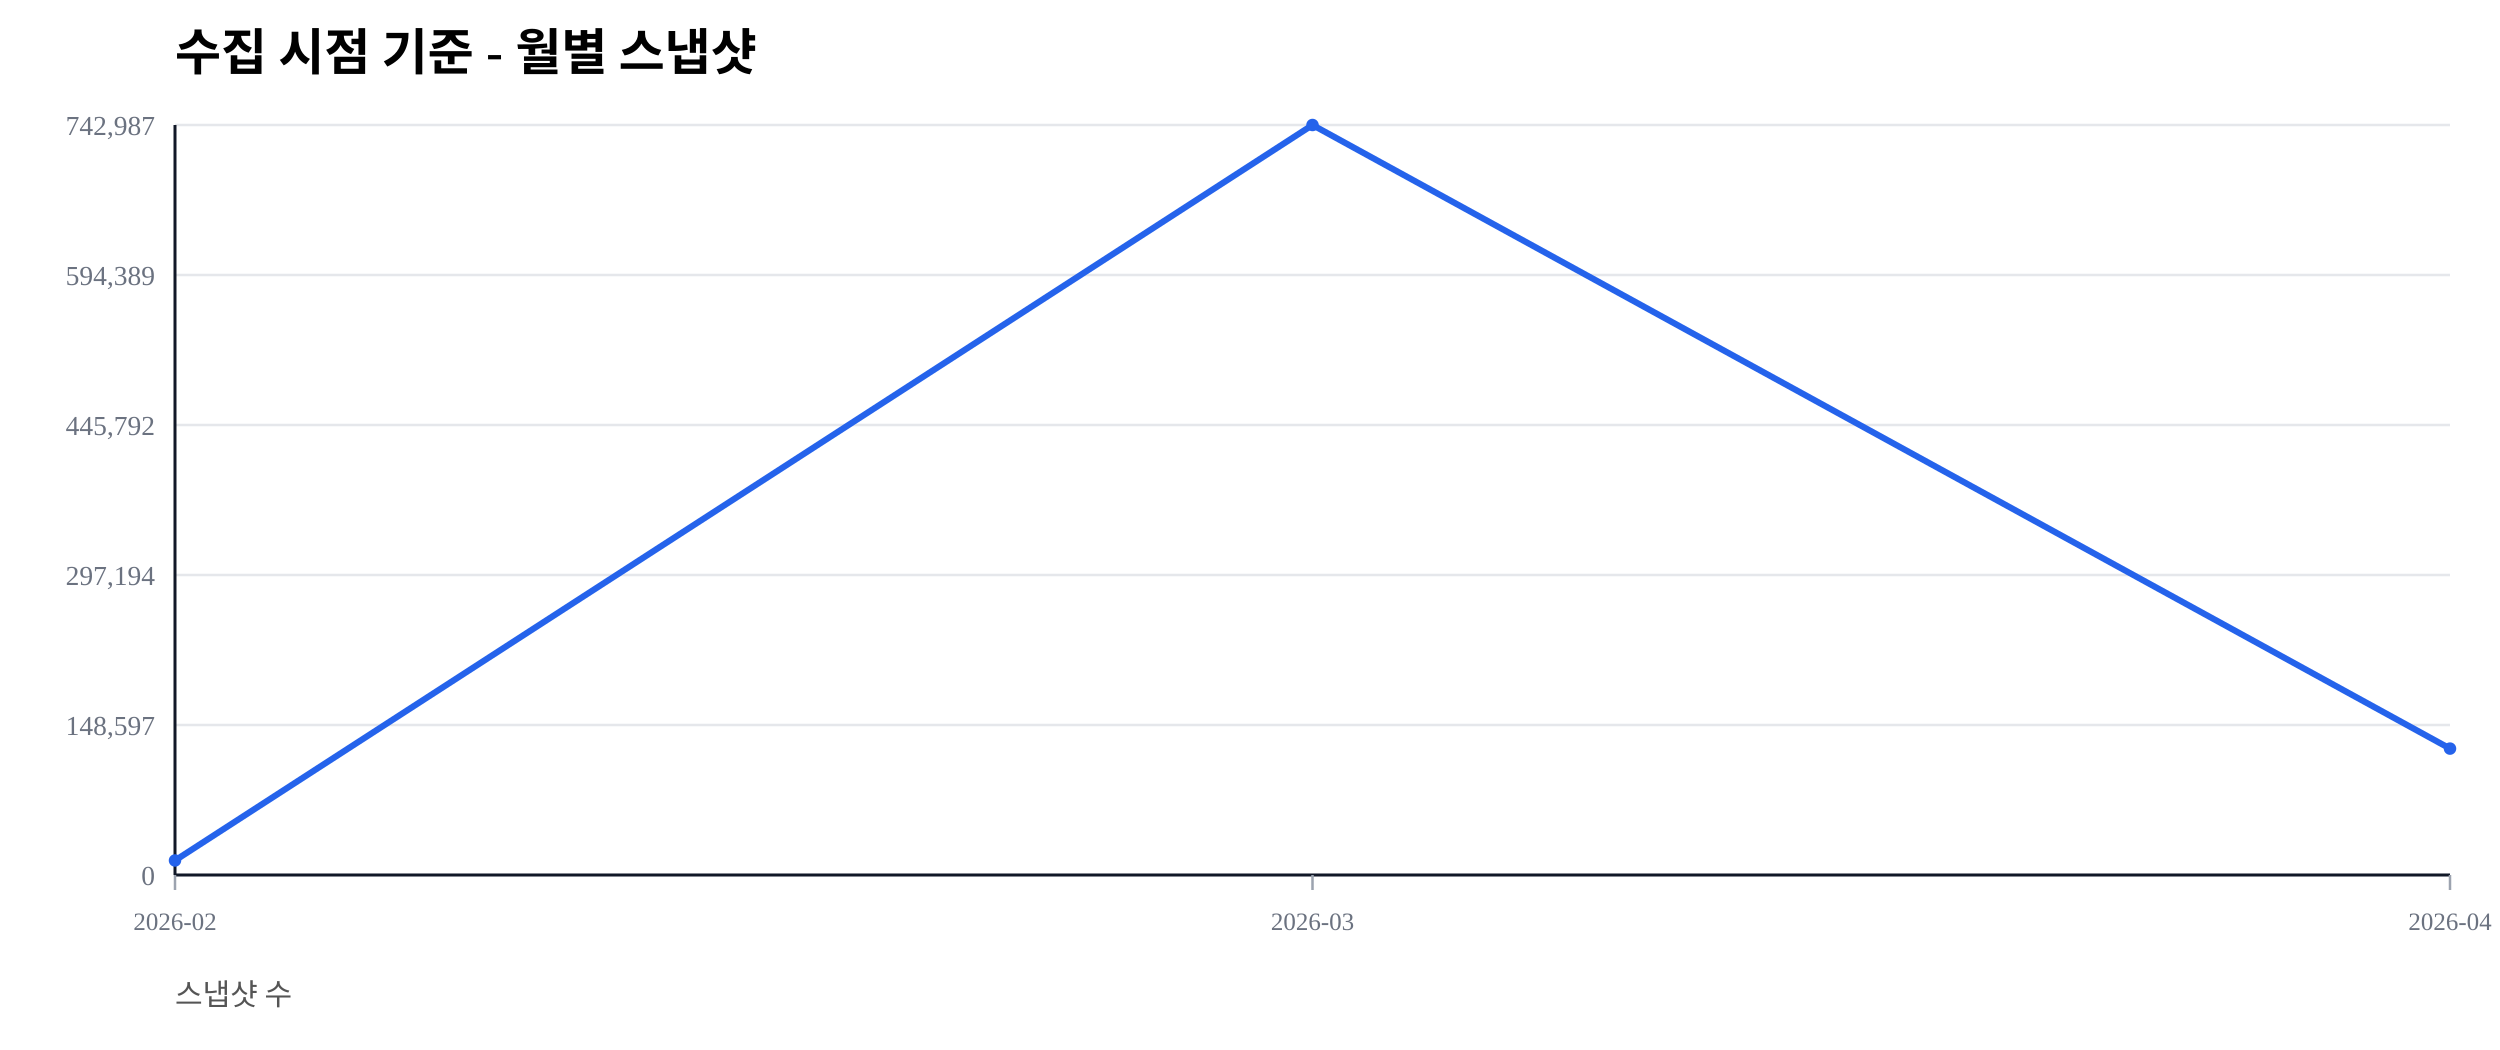
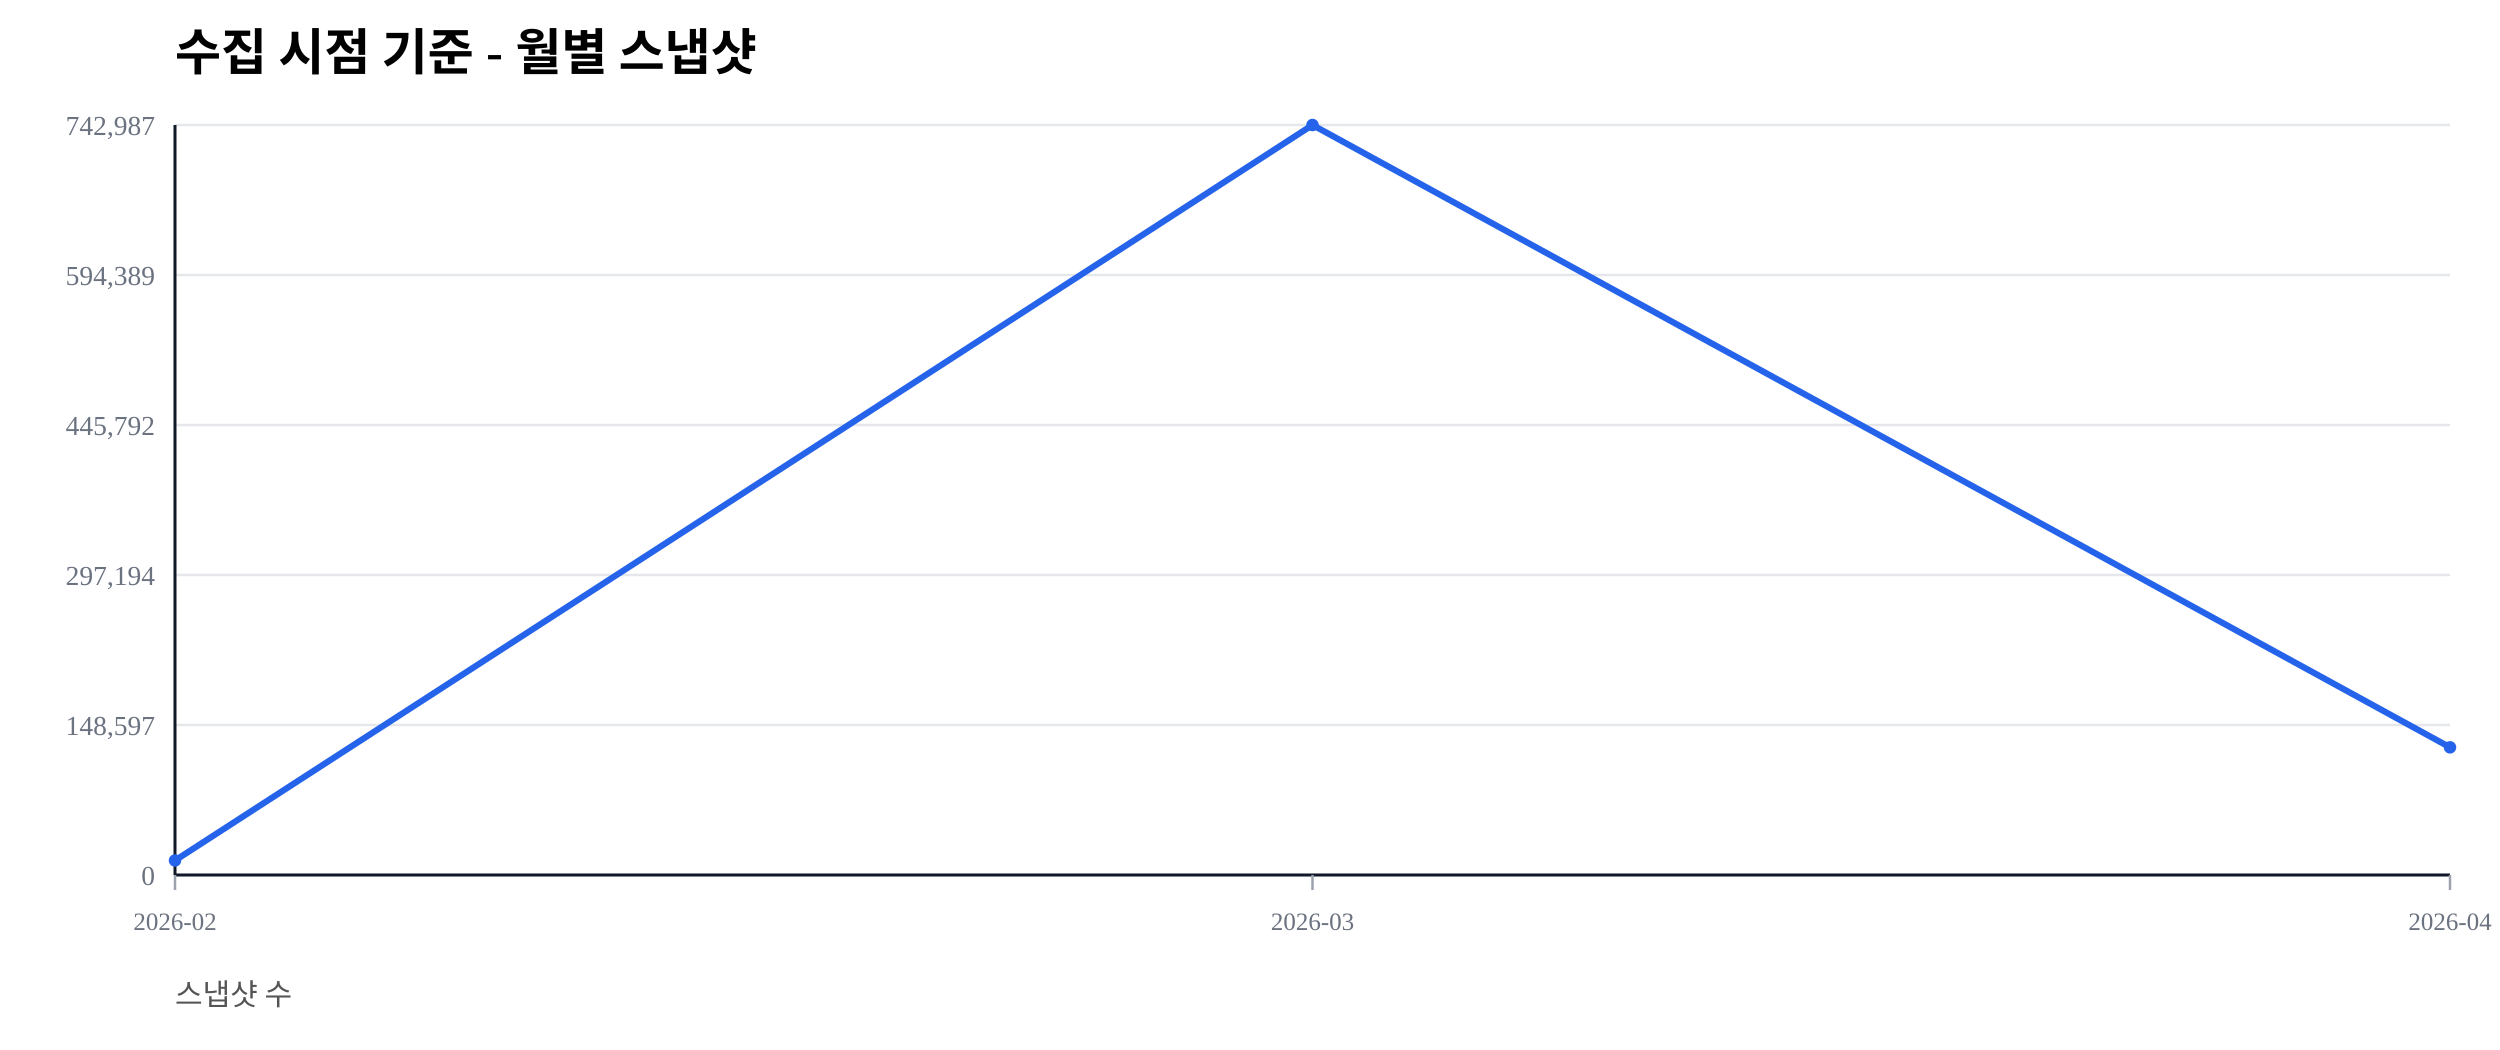
<svg xmlns="http://www.w3.org/2000/svg" width="1000" height="420" viewBox="0 0 1000 420">
  <rect width="100%" height="100%" fill="#ffffff" />
  <text x="70" y="28" font-size="20" font-weight="600">수집 시점 기준 - 월별 스냅샷</text>
  <text x="70" y="402" font-size="12" fill="#555">스냅샷 수</text>
  <line x1="70" y1="350.00" x2="980" y2="350.00" stroke="#e5e7eb" stroke-width="1" />
  <text x="62" y="354.00" font-size="11" fill="#6b7280" text-anchor="end">0</text>
  <line x1="70" y1="290.00" x2="980" y2="290.00" stroke="#e5e7eb" stroke-width="1" />
  <text x="62" y="294.00" font-size="11" fill="#6b7280" text-anchor="end">148,597</text>
  <line x1="70" y1="230.00" x2="980" y2="230.00" stroke="#e5e7eb" stroke-width="1" />
  <text x="62" y="234.00" font-size="11" fill="#6b7280" text-anchor="end">297,194</text>
  <line x1="70" y1="170.00" x2="980" y2="170.00" stroke="#e5e7eb" stroke-width="1" />
  <text x="62" y="174.00" font-size="11" fill="#6b7280" text-anchor="end">445,792</text>
  <line x1="70" y1="110.00" x2="980" y2="110.00" stroke="#e5e7eb" stroke-width="1" />
  <text x="62" y="114.00" font-size="11" fill="#6b7280" text-anchor="end">594,389</text>
  <line x1="70" y1="50.00" x2="980" y2="50.00" stroke="#e5e7eb" stroke-width="1" />
  <text x="62" y="54.00" font-size="11" fill="#6b7280" text-anchor="end">742,987</text>
  <line x1="70" y1="350" x2="980" y2="350" stroke="#111827" stroke-width="1.2" />
  <line x1="70" y1="50" x2="70" y2="350" stroke="#111827" stroke-width="1.2" />
  <line x1="70.00" y1="350" x2="70.00" y2="356" stroke="#9ca3af" stroke-width="1" />
  <text x="70.00" y="372" font-size="10" fill="#6b7280" text-anchor="middle">2026-02</text>
  <line x1="525.00" y1="350" x2="525.00" y2="356" stroke="#9ca3af" stroke-width="1" />
  <text x="525.00" y="372" font-size="10" fill="#6b7280" text-anchor="middle">2026-03</text>
  <line x1="980.00" y1="350" x2="980.00" y2="356" stroke="#9ca3af" stroke-width="1" />
  <text x="980.00" y="372" font-size="10" fill="#6b7280" text-anchor="middle">2026-04</text>
-   <polyline fill="none" stroke="#2563eb" stroke-width="2.5" points="70.00,344.19 525.00,50.00 980.00,299.44" />
+   <polyline fill="none" stroke="#2563eb" stroke-width="2.5" points="70.00,344.19 525.00,50.00 980.00,298.94" />
  <circle cx="70.00" cy="344.19" r="2.5" fill="#2563eb" />
  <circle cx="525.00" cy="50.00" r="2.5" fill="#2563eb" />
-   <circle cx="980.00" cy="299.44" r="2.5" fill="#2563eb" />
+   <circle cx="980.00" cy="298.94" r="2.5" fill="#2563eb" />
</svg>
